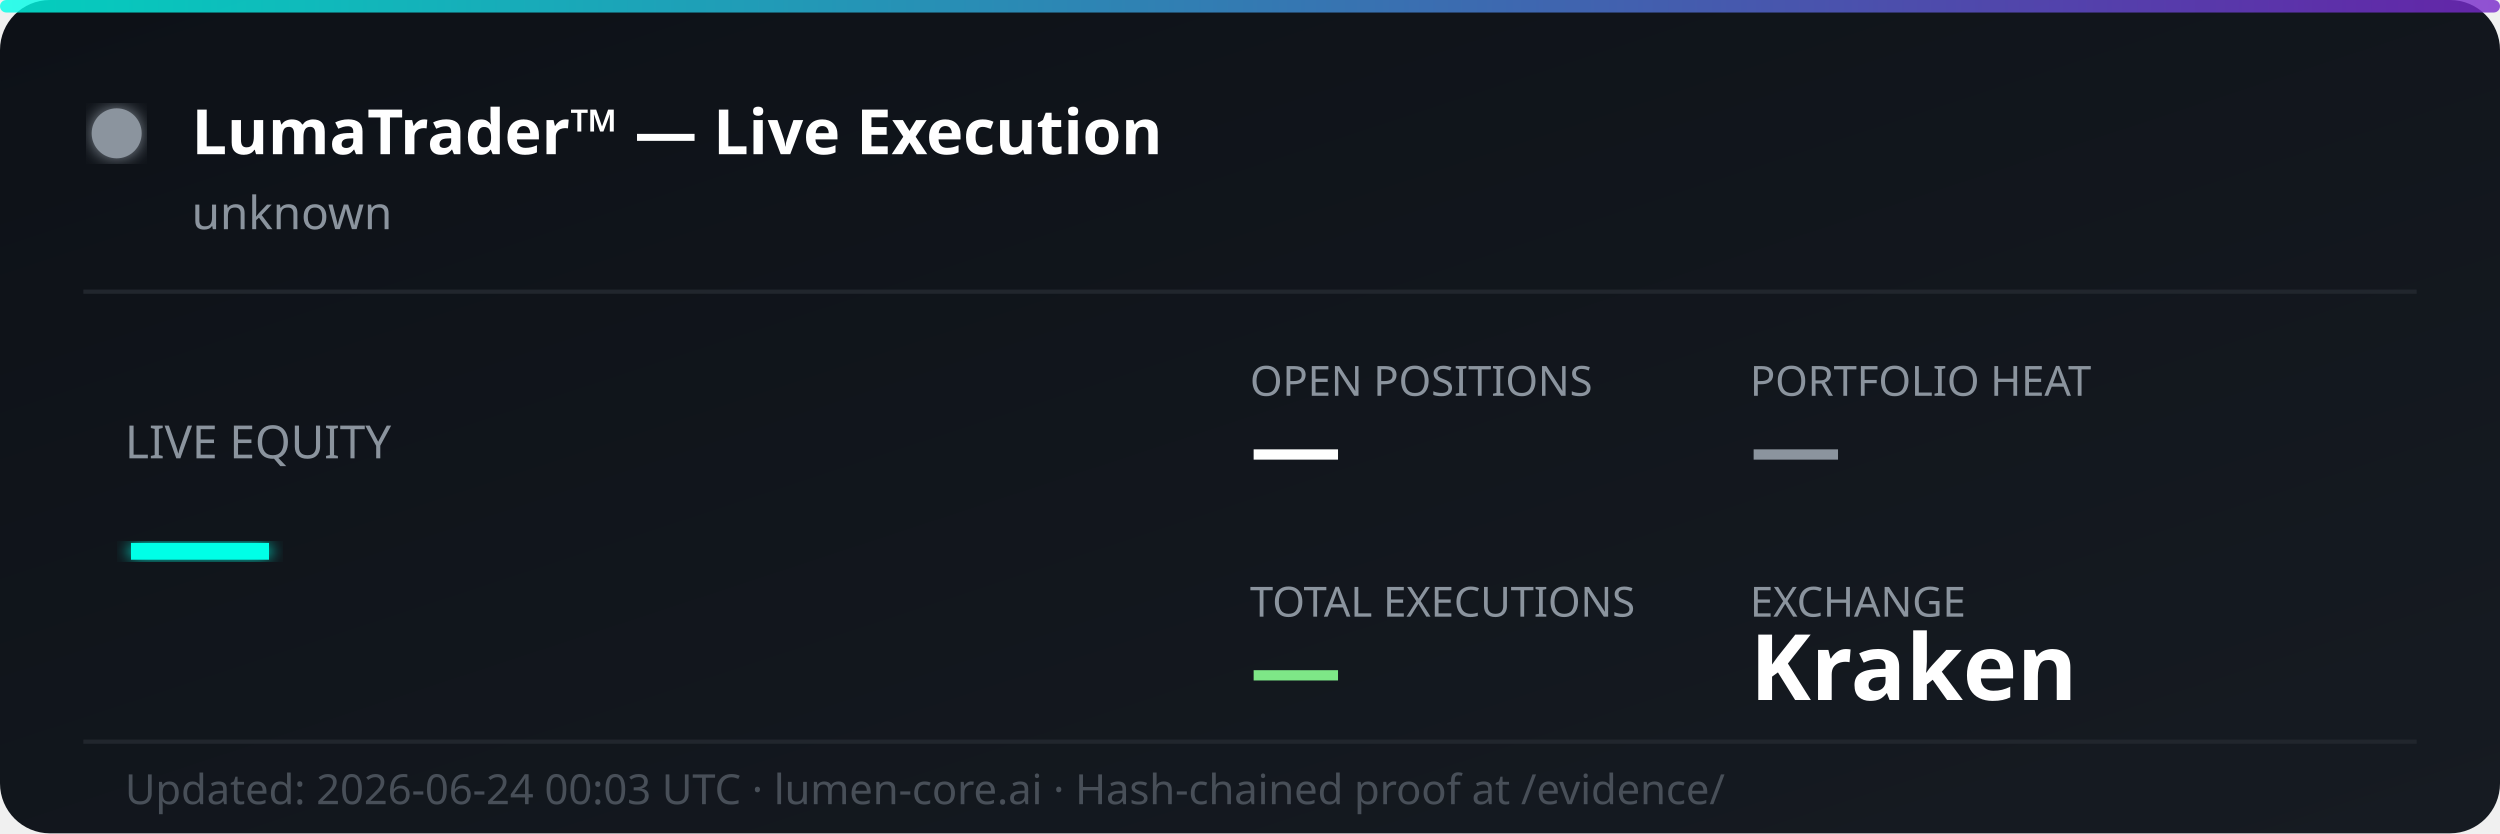
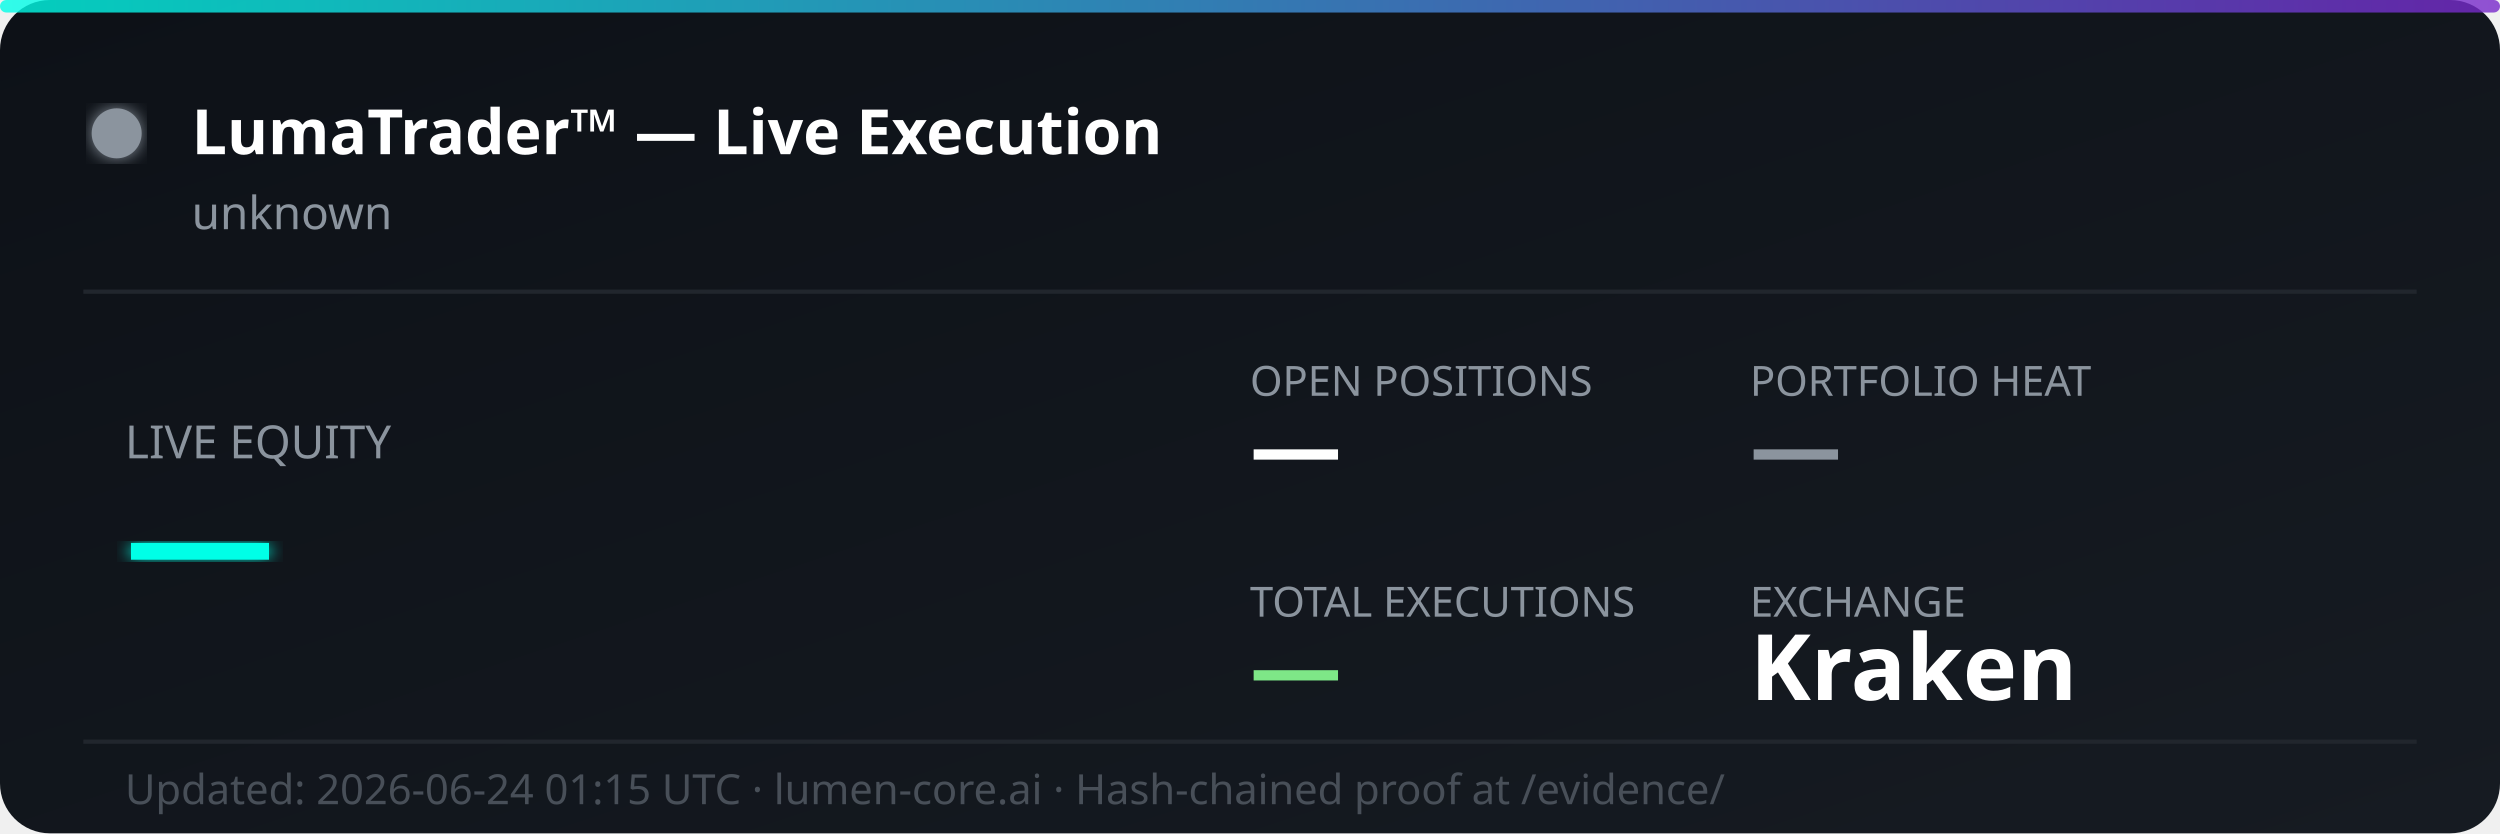
<svg xmlns="http://www.w3.org/2000/svg" width="600" height="200" viewBox="0 0 600 200" fill="none">
  <defs>
    <linearGradient id="bg" x1="0%" y1="0%" x2="100%" y2="100%">
      <stop offset="0%" style="stop-color:#0d1117;stop-opacity:1" />
      <stop offset="100%" style="stop-color:#161b22;stop-opacity:1" />
    </linearGradient>
    <linearGradient id="accent" x1="0%" y1="0%" x2="100%" y2="0%">
      <stop offset="0%" style="stop-color:#00ffe7;stop-opacity:0.8" />
      <stop offset="100%" style="stop-color:#7928ca;stop-opacity:0.8" />
    </linearGradient>
    <filter id="glow">
      <feGaussianBlur stdDeviation="2" result="coloredBlur" />
      <feMerge>
        <feMergeNode in="coloredBlur" />
        <feMergeNode in="SourceGraphic" />
      </feMerge>
    </filter>
  </defs>
  <rect width="600" height="200" rx="12" fill="url(#bg)" />
  <rect width="600" height="3" rx="1.5" fill="url(#accent)" />
  <circle cx="28" cy="32" r="6" fill="#8b949e" filter="url(#glow)">
    <animate attributeName="opacity" values="1;0.3;1" dur="2s" repeatCount="indefinite" />
  </circle>
  <text x="46" y="37" font-family="'Segoe UI', system-ui, sans-serif" font-size="15" font-weight="700" fill="#ffffff">LumaTrader™ — Live Execution</text>
  <text x="46" y="55" font-family="'Segoe UI', system-ui, sans-serif" font-size="11" fill="#8b949e">unknown</text>
  <line x1="20" y1="70" x2="580" y2="70" stroke="#21262d" stroke-width="1" />
  <text x="30" y="110" font-family="'Segoe UI', system-ui, sans-serif" font-size="11" fill="#8b949e">LIVE EQUITY</text>
  <text x="30" y="142" font-family="'Segoe UI', system-ui, sans-serif" font-size="36" font-weight="800" fill="#00ffe7" filter="url(#glow)">—</text>
  <text x="300" y="95" font-family="'Segoe UI', system-ui, sans-serif" font-size="10" fill="#8b949e">OPEN POSITIONS</text>
  <text x="300" y="115" font-family="'Segoe UI', system-ui, sans-serif" font-size="22" font-weight="700" fill="#ffffff">—</text>
  <text x="420" y="95" font-family="'Segoe UI', system-ui, sans-serif" font-size="10" fill="#8b949e">PORTFOLIO HEAT</text>
  <text x="420" y="115" font-family="'Segoe UI', system-ui, sans-serif" font-size="22" font-weight="700" fill="#8b949e">—</text>
  <text x="300" y="148" font-family="'Segoe UI', system-ui, sans-serif" font-size="10" fill="#8b949e">TOTAL EXECUTIONS</text>
  <text x="300" y="168" font-family="'Segoe UI', system-ui, sans-serif" font-size="22" font-weight="700" fill="#7ee787">—</text>
  <text x="420" y="148" font-family="'Segoe UI', system-ui, sans-serif" font-size="10" fill="#8b949e">EXCHANGE</text>
  <text x="420" y="168" font-family="'Segoe UI', system-ui, sans-serif" font-size="22" font-weight="700" fill="#ffffff">Kraken</text>
  <line x1="20" y1="178" x2="580" y2="178" stroke="#21262d" stroke-width="1" />
-   <text x="30" y="193" font-family="'Segoe UI', system-ui, sans-serif" font-size="10" fill="#484f58">Updated: 2026-06-24 00:03 UTC · lumen-core.ai · Hash-chained proof at /evidence/</text>
+   <text x="30" y="193" font-family="'Segoe UI', system-ui, sans-serif" font-size="10" fill="#484f58">Updated: 2026-06-24 01:15 UTC · lumen-core.ai · Hash-chained proof at /evidence/</text>
</svg>
